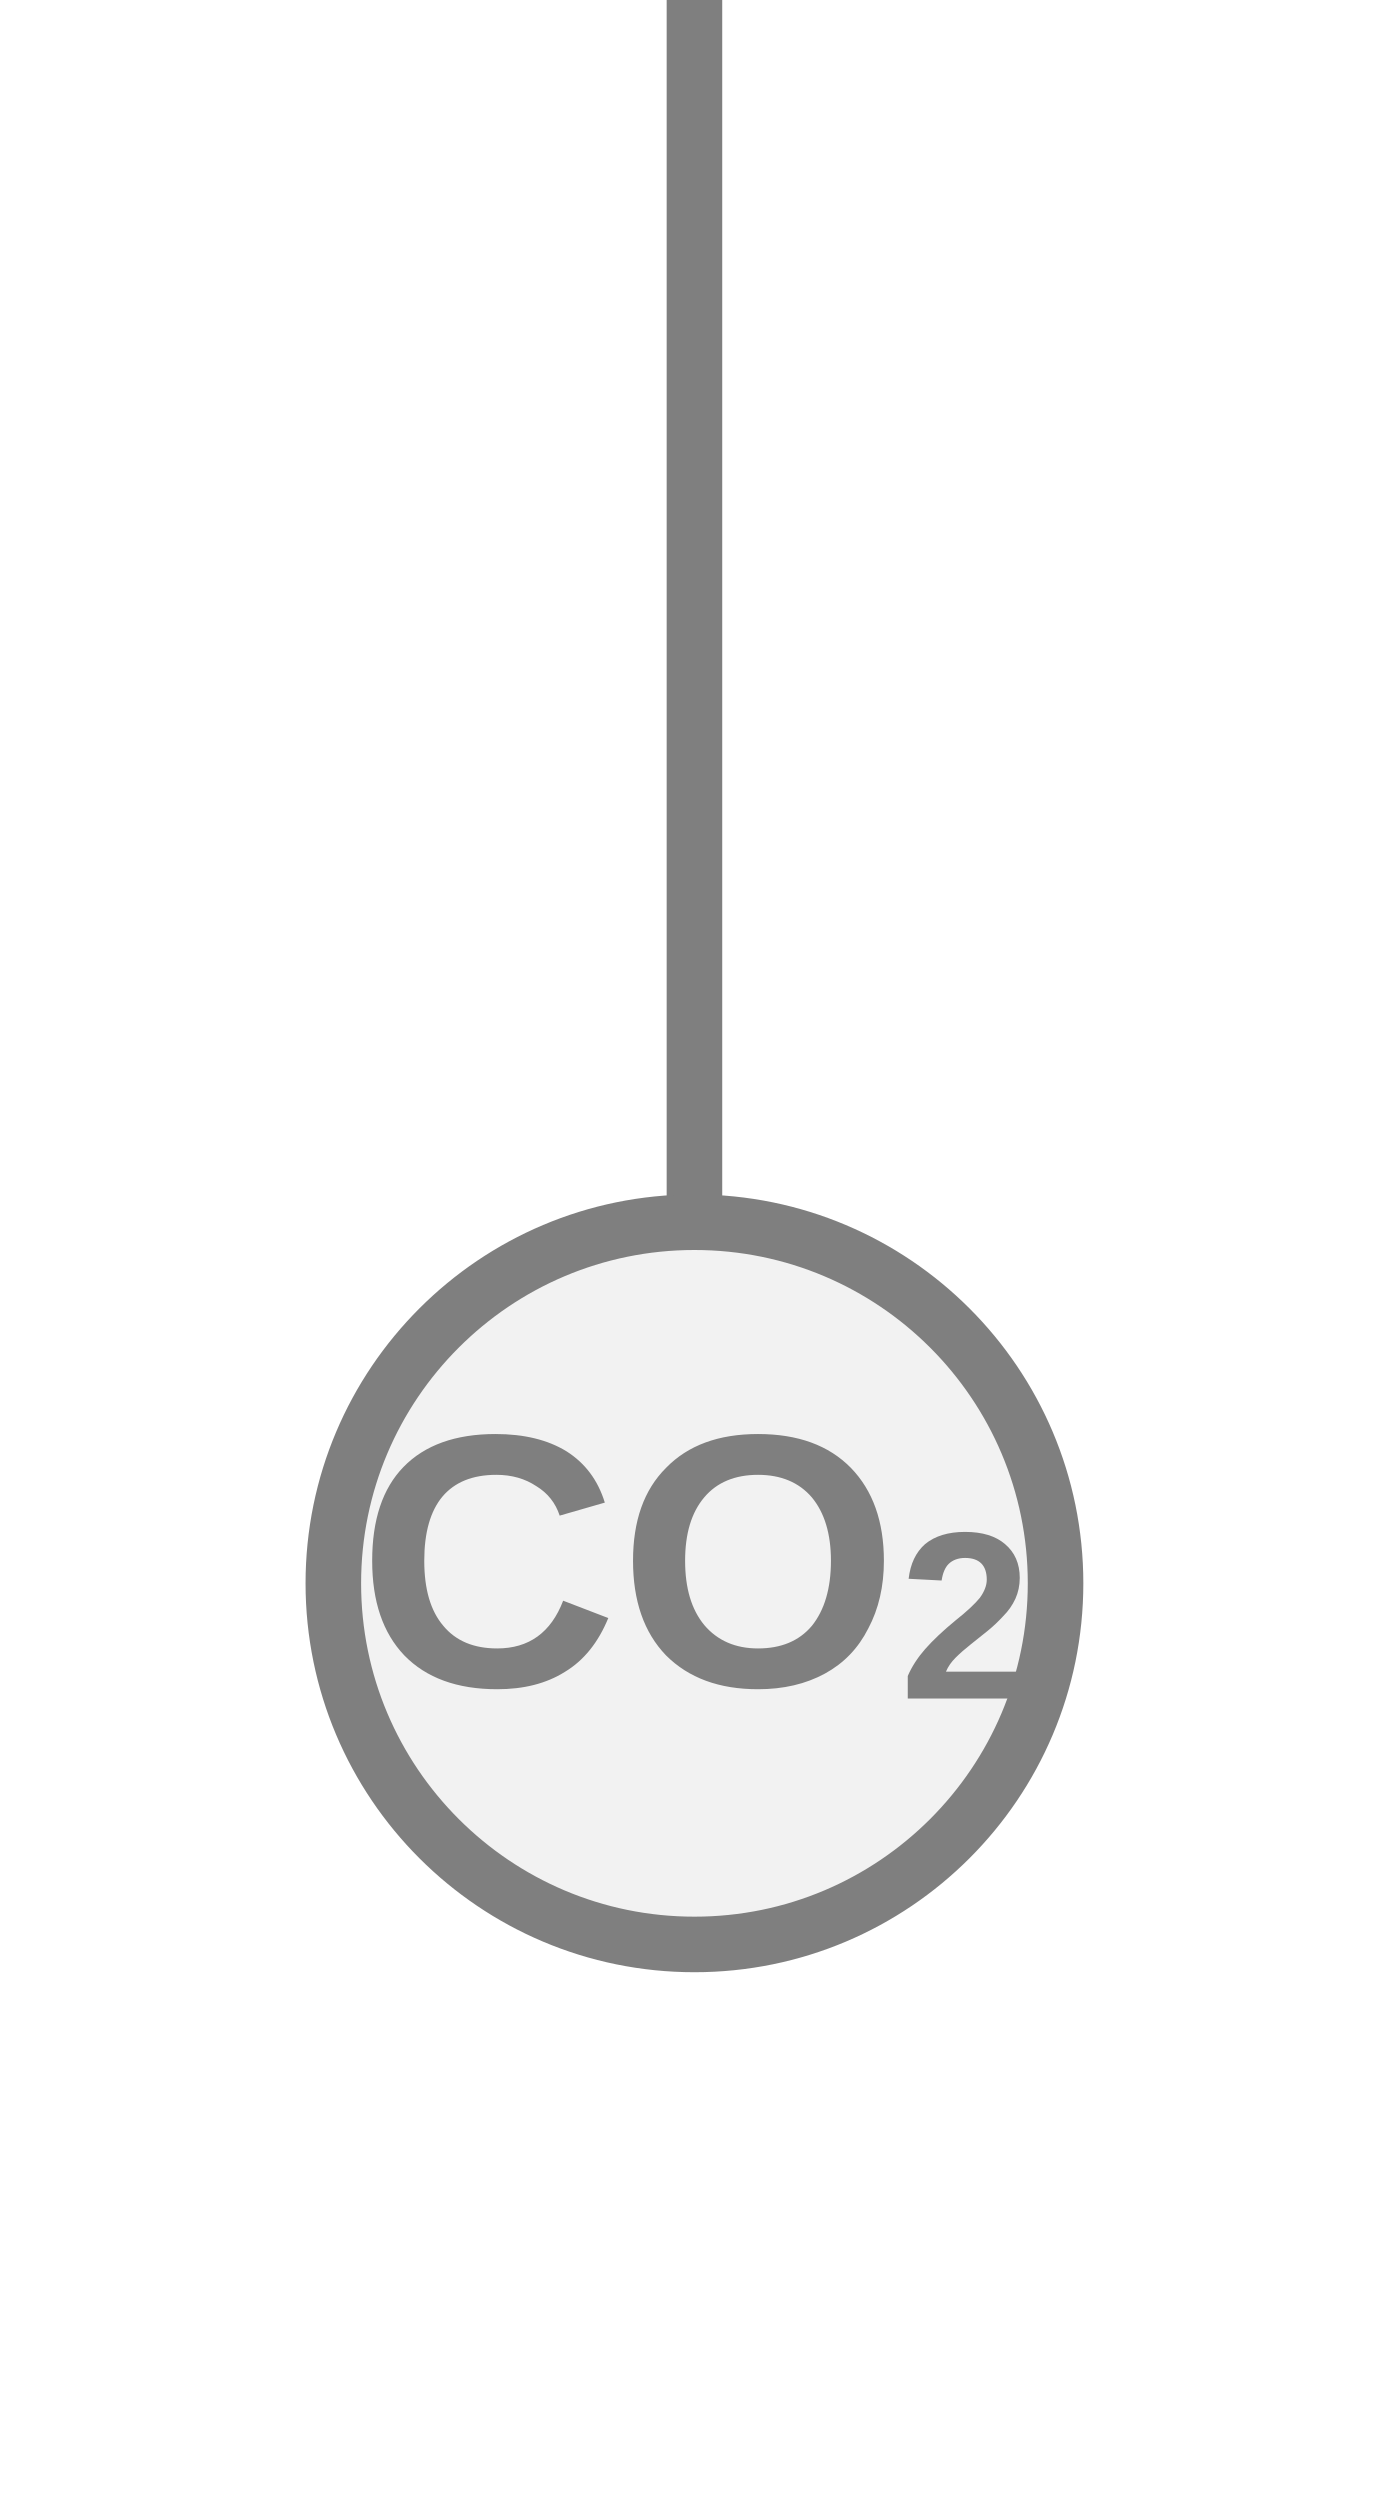
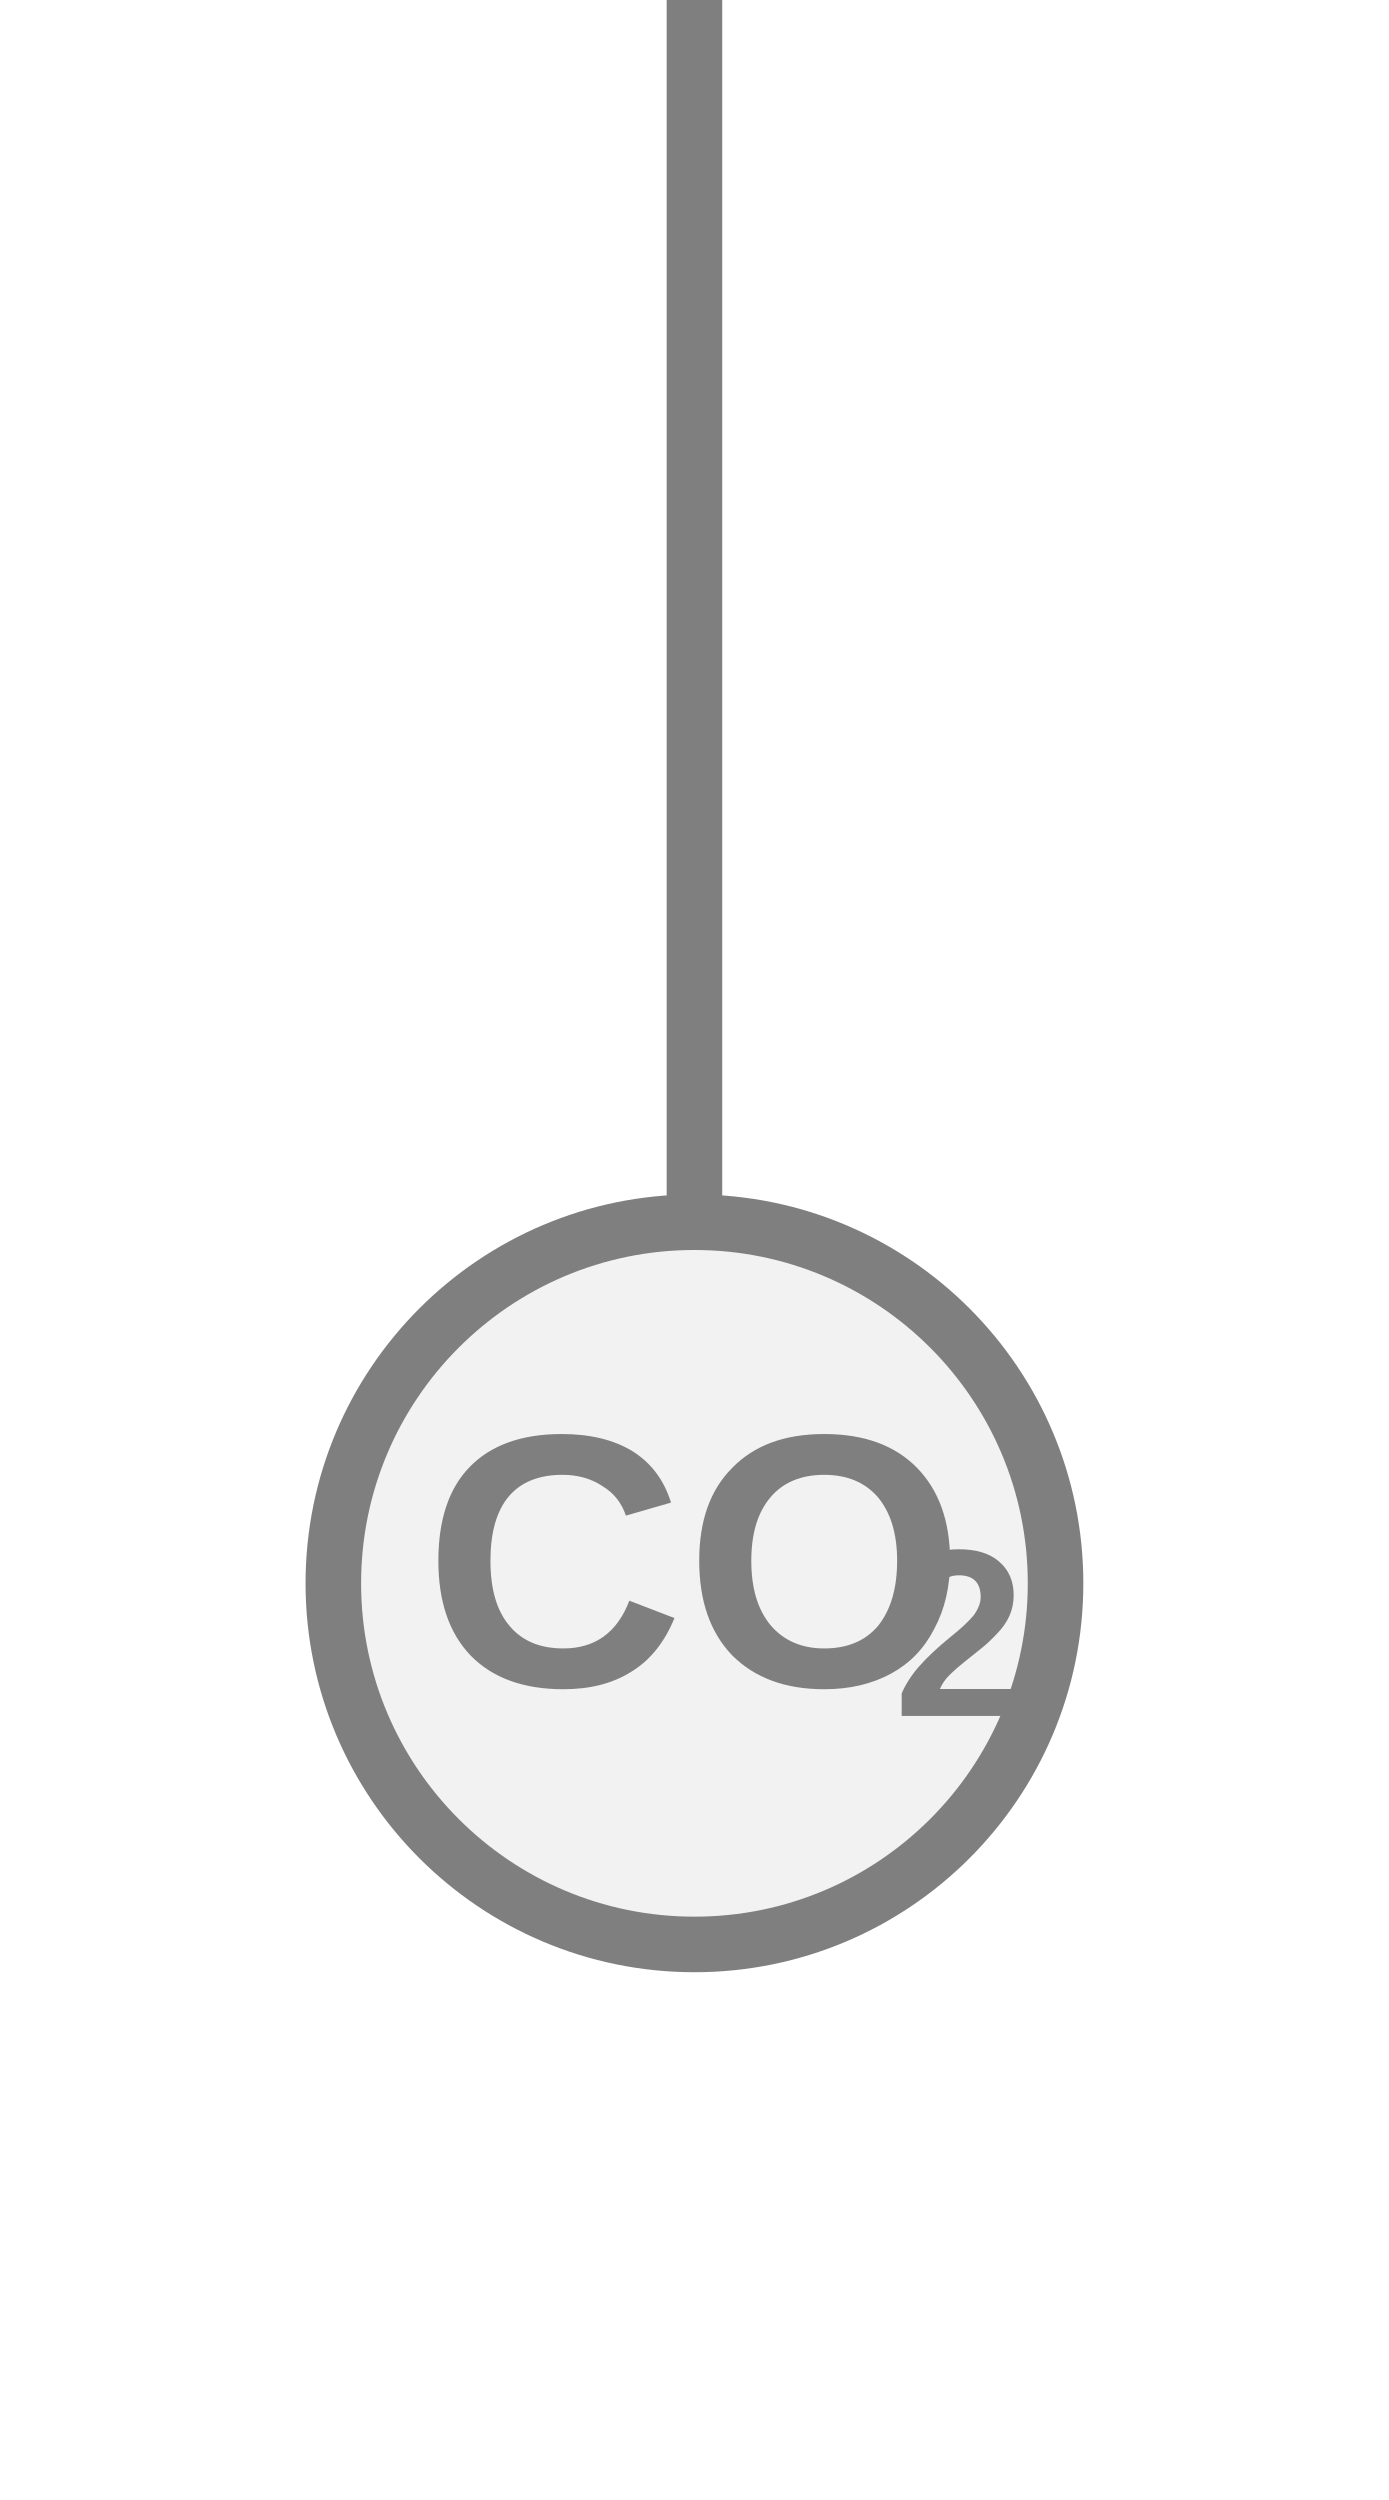
<svg xmlns="http://www.w3.org/2000/svg" width="25px" height="45px" viewBox="0 0 25 45">
  <line x1="12.5" y1="0" x2="12.5" y2="22" stroke="#7f7f7f" stroke-width="1" stroke-linecap="round" />
  <circle cx="12.5" cy="28.5" r="6.5" fill="#f2f2f2" stroke="#7f7f7f" stroke-width="1" />
-   <text x="12.5" y="28.5" fill="#7f7f7f" font-family="Arial, Helvetica, sans-serif" font-size="6.5" font-style="normal" font-weight="600" text-anchor="middle" dominant-baseline="middle">CO<tspan font-size="66.00%" baseline-shift="sub">2</tspan>
-   </text>
+   <text x="12.5" y="28.5" fill="#7f7f7f" font-family="Arial, Helvetica, sans-serif" font-size="6.5" font-style="normal" font-weight="600" text-anchor="middle" dominant-baseline="middle">CO</text>
+   <text x="16.075" y="29.67" fill="#7f7f7f" font-family="Arial, Helvetica, sans-serif" font-size="4.29" font-style="normal" font-weight="600" text-anchor="start" dominant-baseline="middle">2</text>
</svg>
